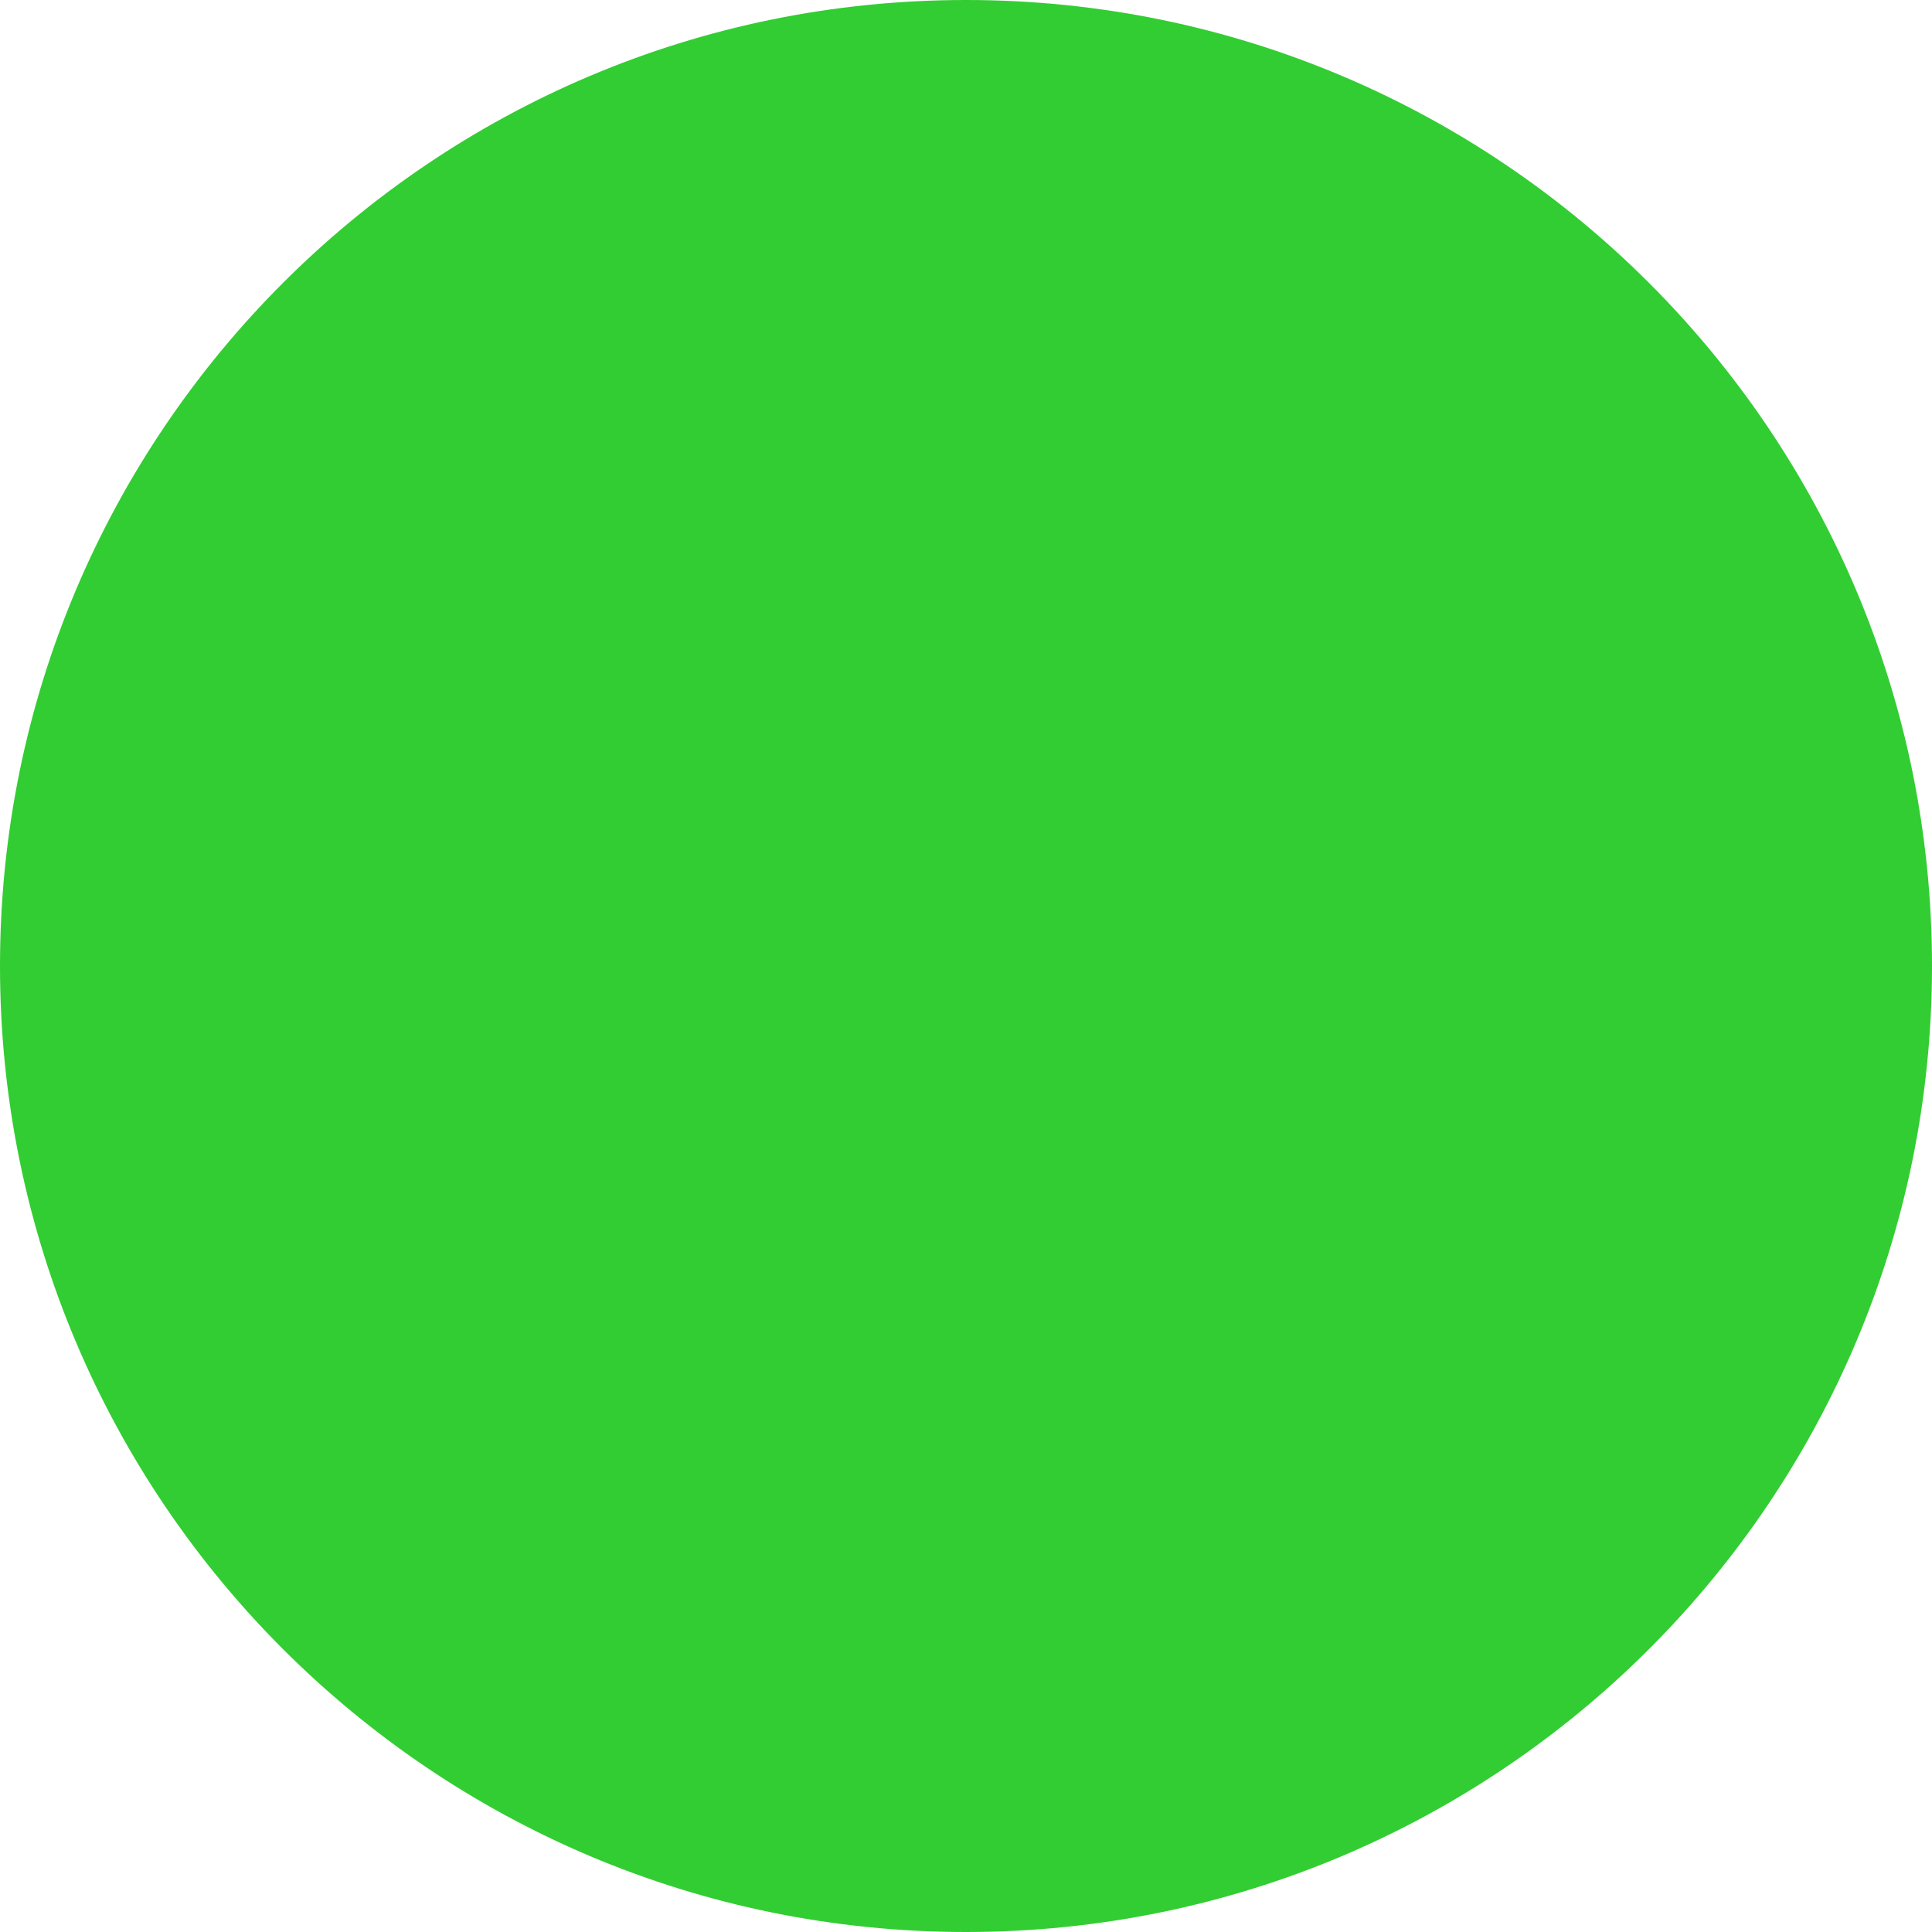
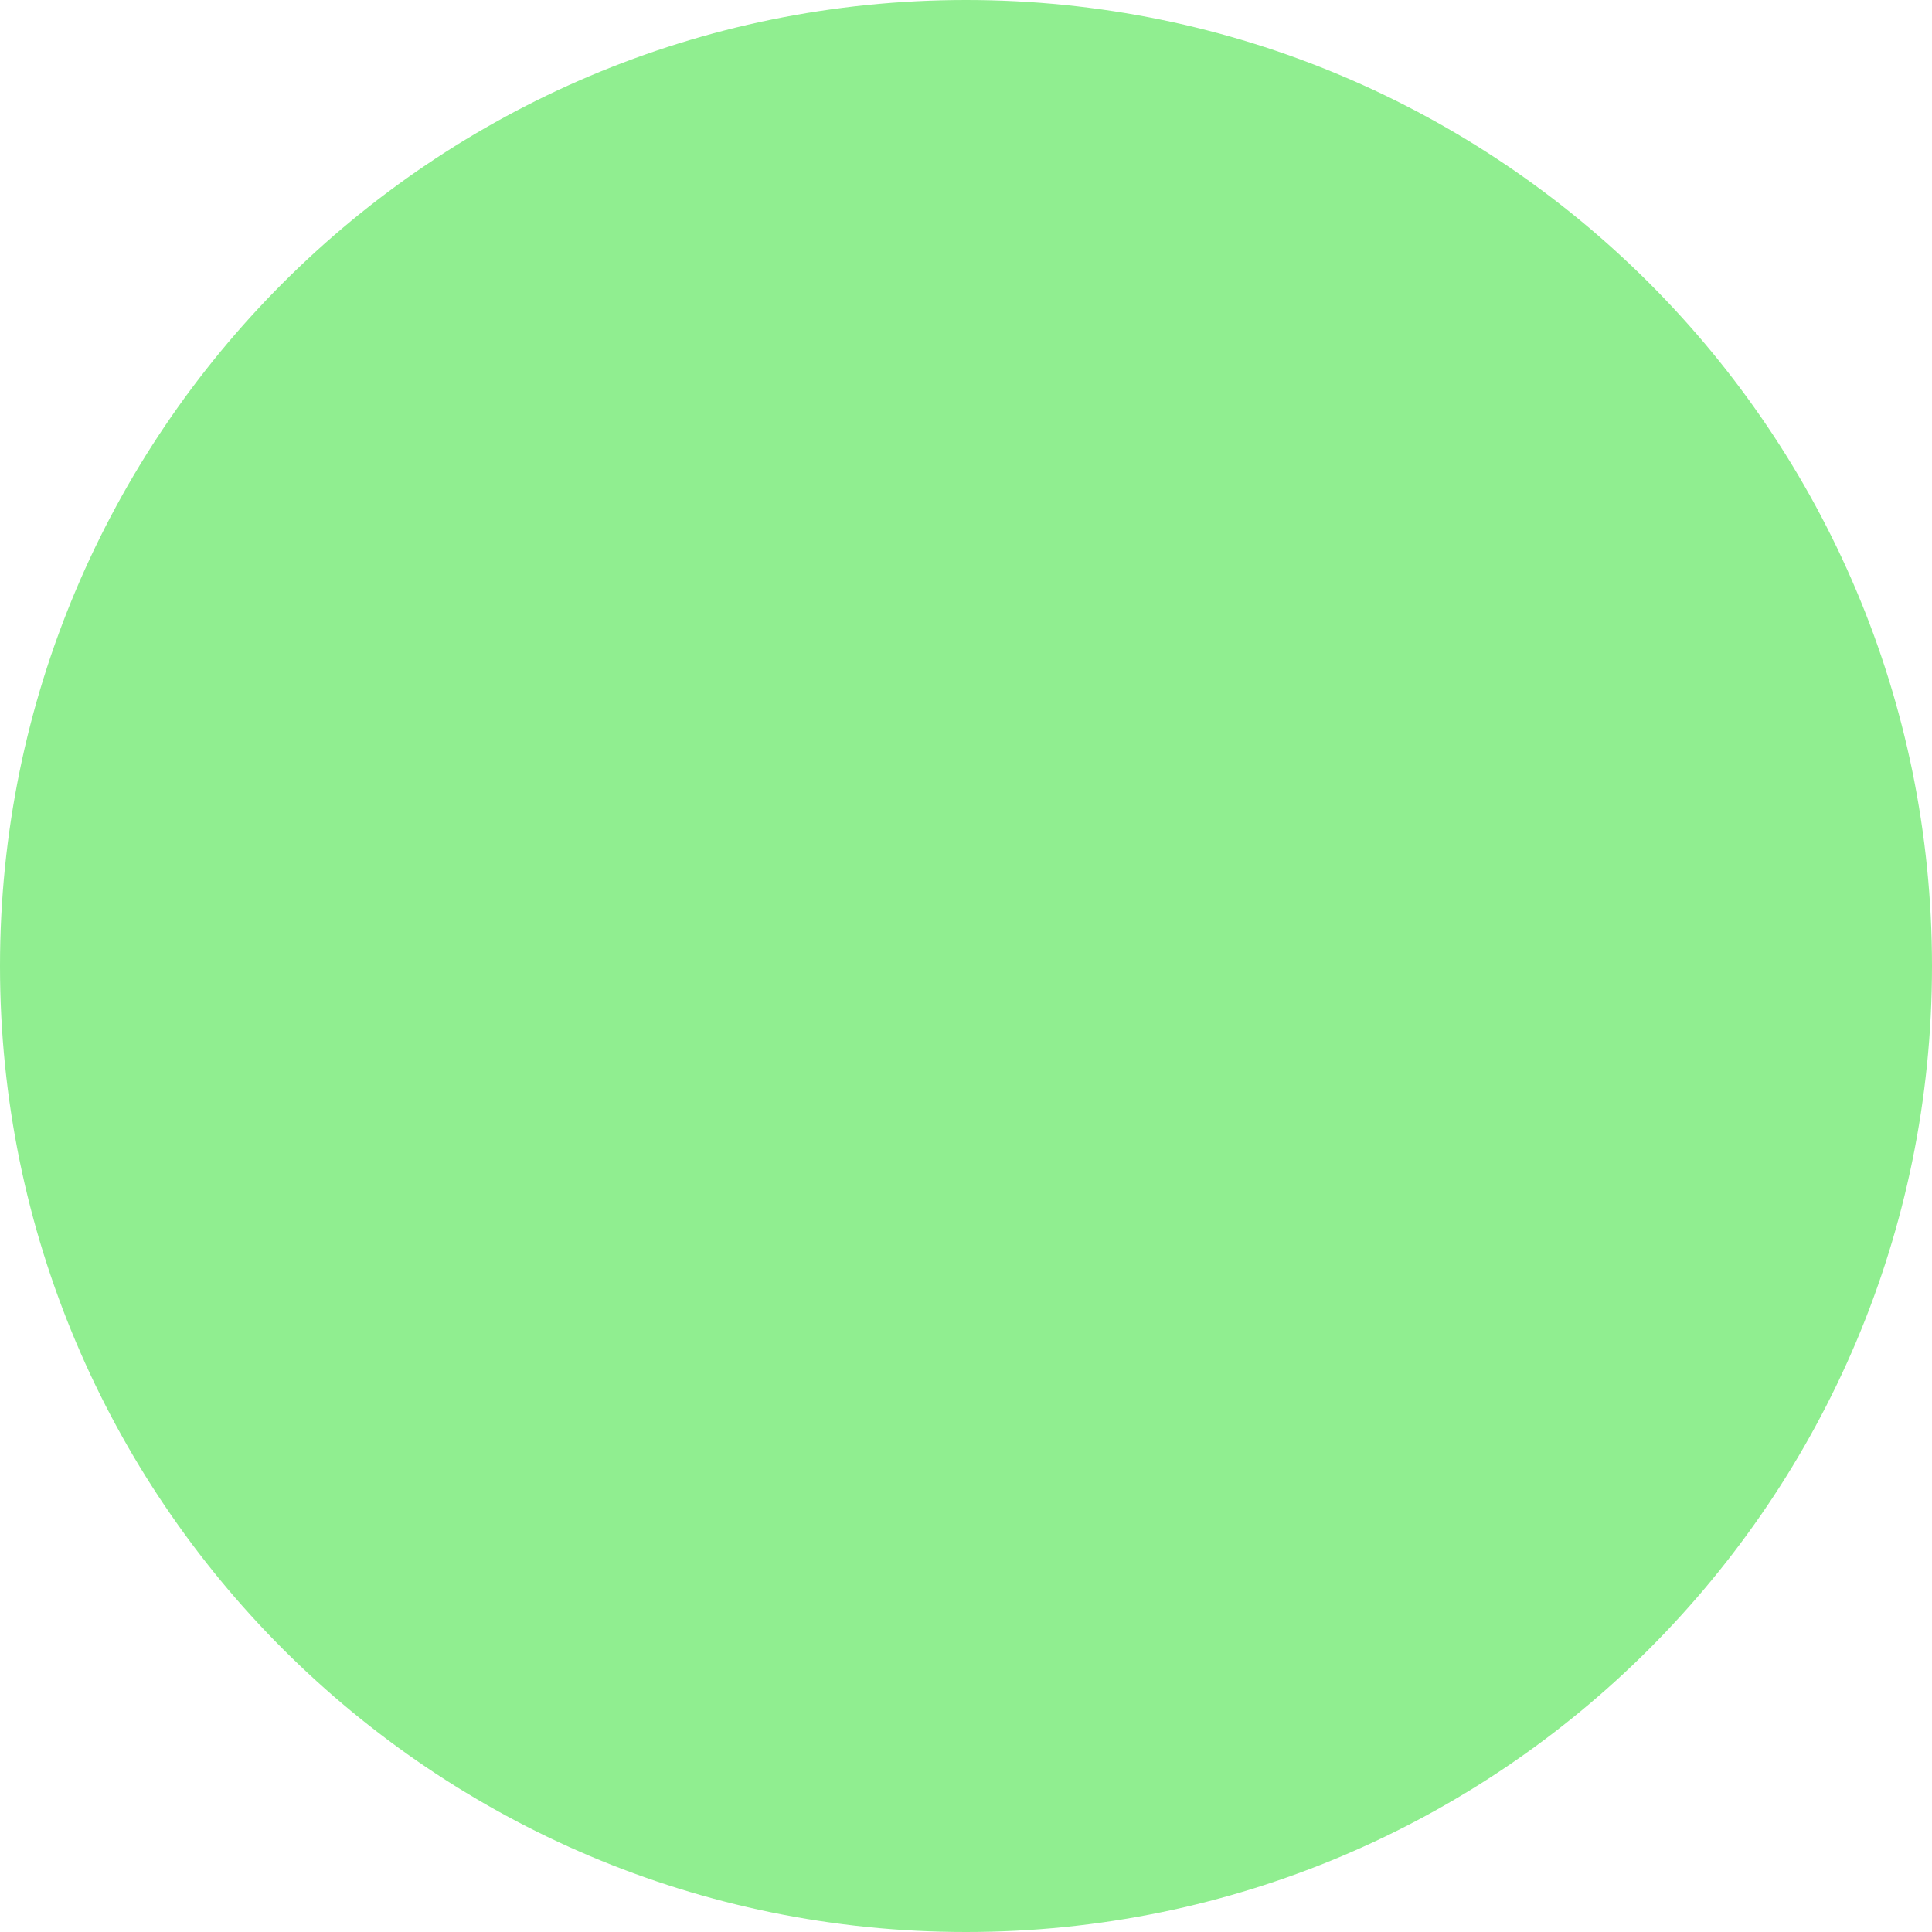
<svg xmlns="http://www.w3.org/2000/svg" viewBox="0 0 128 128">
-   <circle cx="64" cy="64" r="64" fill="#32CD32" />
+   <circle cx="64" cy="64" r="64" fill="#90EE90" />
</svg>
